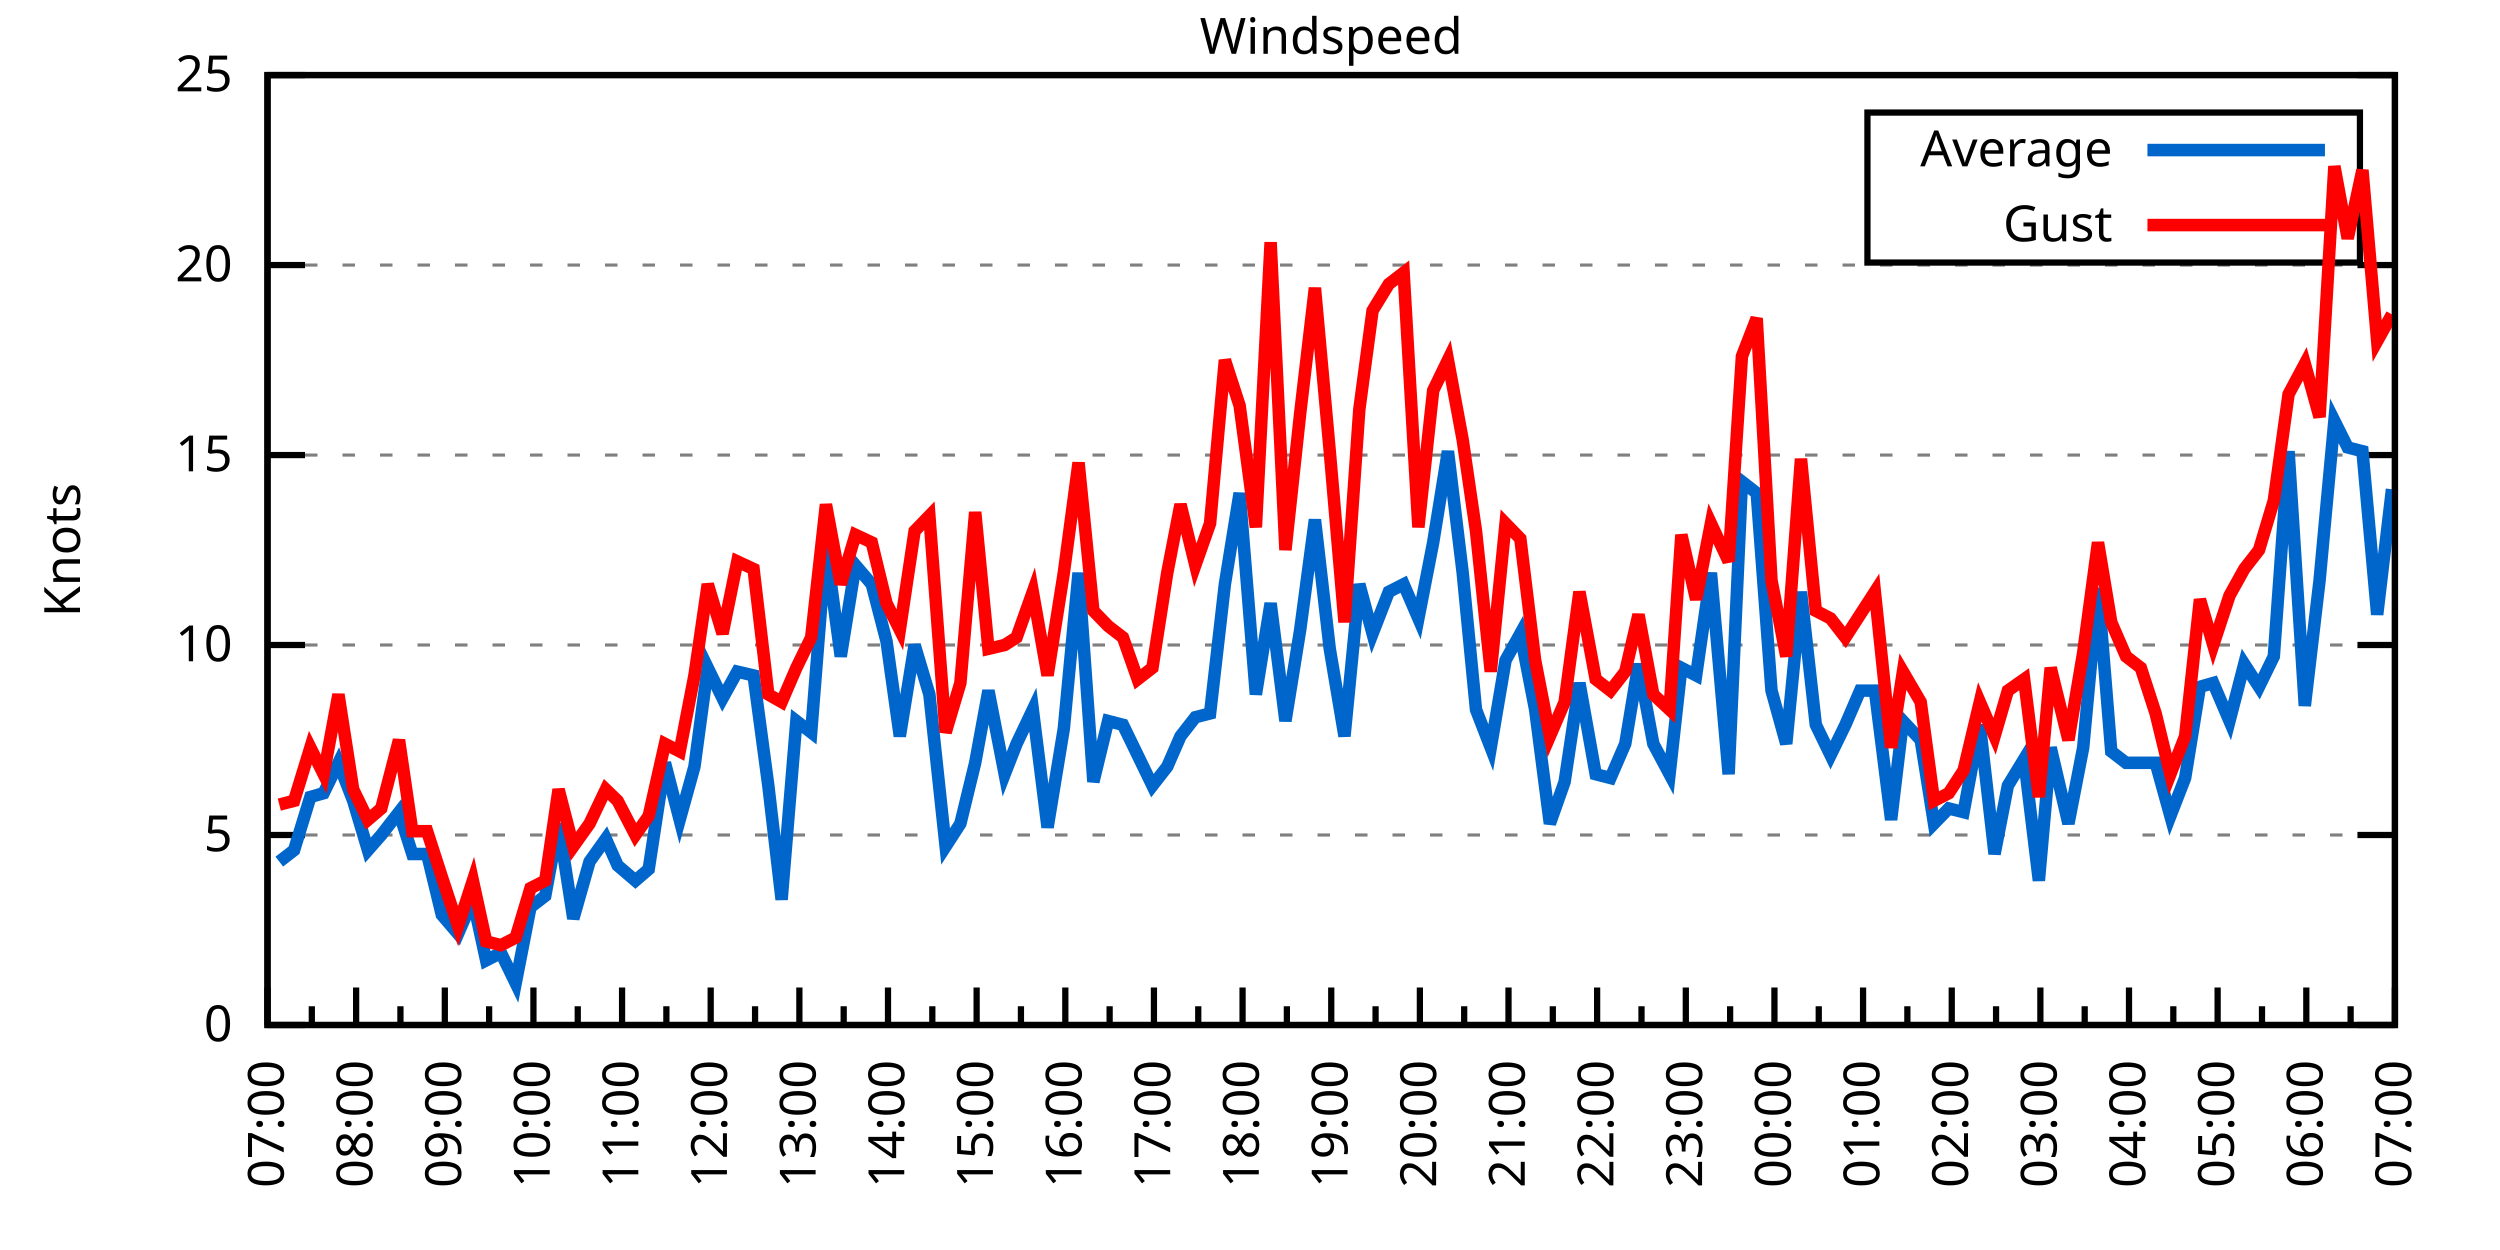
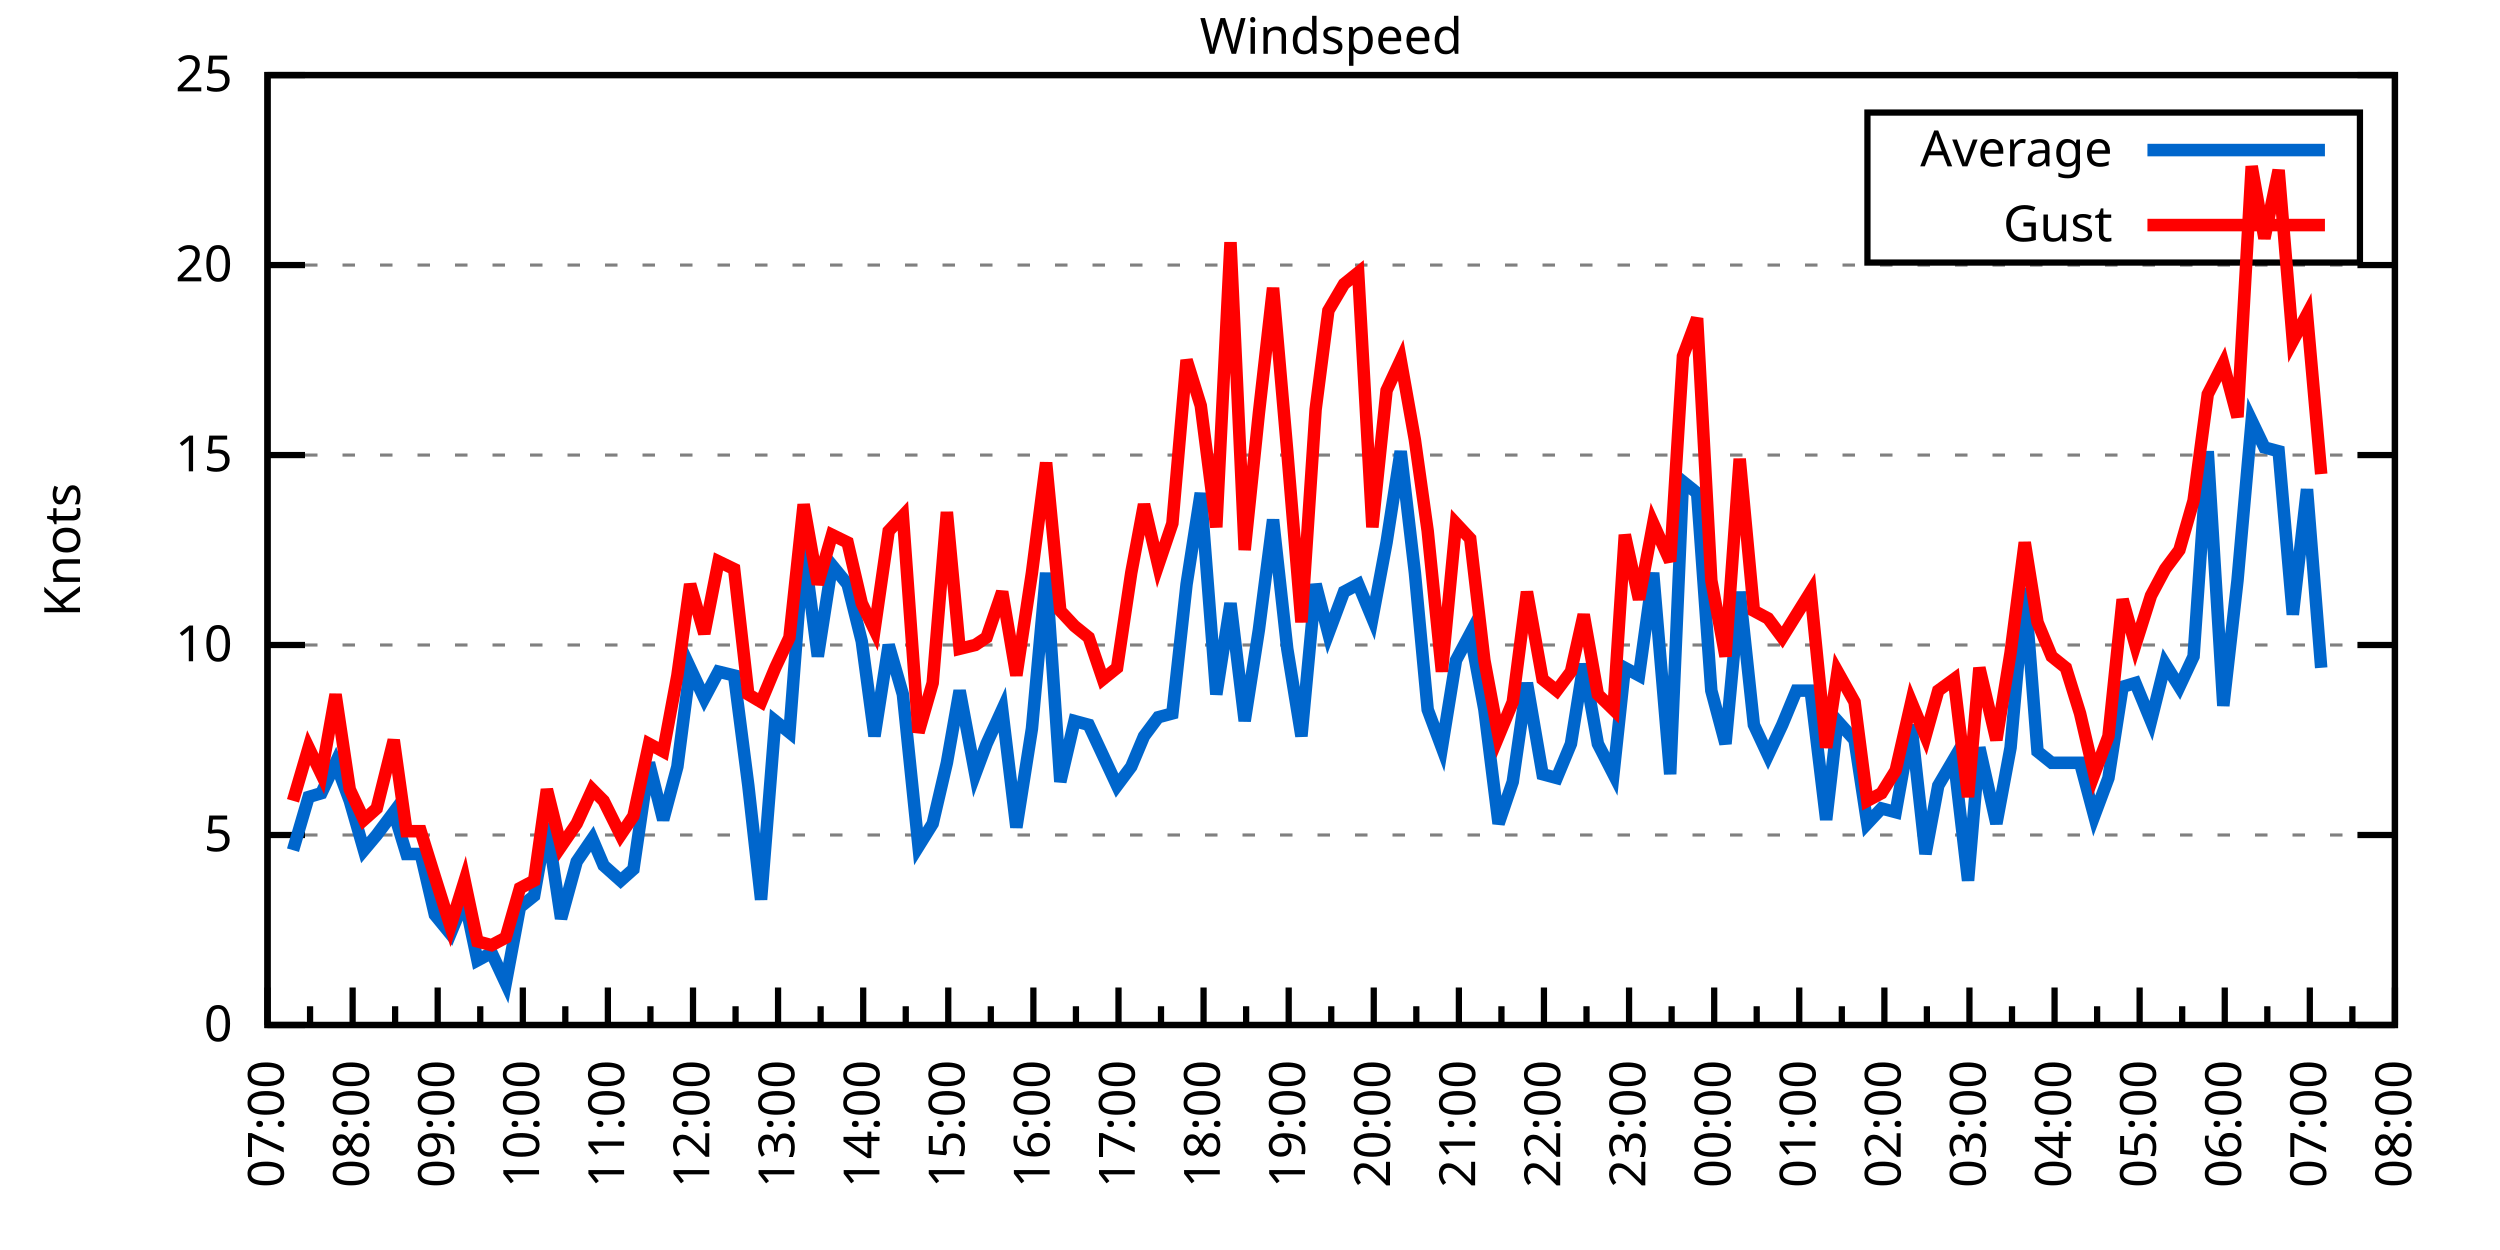
<svg xmlns="http://www.w3.org/2000/svg" xmlns:xlink="http://www.w3.org/1999/xlink" width="400" height="200" viewBox="0 0 400 200">
  <g id="gnuplot_canvas">
    <rect x="0" y="0" width="400" height="200" fill="none" />
    <defs>
      <circle id="gpDot" r="0.5" stroke-width="0.5" stroke="currentColor" />
      <path id="gpPt0" stroke-width="0.333" stroke="currentColor" d="M-1,0 h2 M0,-1 v2" />
      <path id="gpPt1" stroke-width="0.333" stroke="currentColor" d="M-1,-1 L1,1 M1,-1 L-1,1" />
      <path id="gpPt2" stroke-width="0.333" stroke="currentColor" d="M-1,0 L1,0 M0,-1 L0,1 M-1,-1 L1,1 M-1,1 L1,-1" />
      <rect id="gpPt3" stroke-width="0.333" stroke="currentColor" x="-1" y="-1" width="2" height="2" />
      <rect id="gpPt4" stroke-width="0.333" stroke="currentColor" fill="currentColor" x="-1" y="-1" width="2" height="2" />
      <circle id="gpPt5" stroke-width="0.333" stroke="currentColor" cx="0" cy="0" r="1" />
      <use xlink:href="#gpPt5" id="gpPt6" fill="currentColor" stroke="none" />
      <path id="gpPt7" stroke-width="0.333" stroke="currentColor" d="M0,-1.33 L-1.33,0.67 L1.33,0.67 z" />
      <use xlink:href="#gpPt7" id="gpPt8" fill="currentColor" stroke="none" />
      <use xlink:href="#gpPt7" id="gpPt9" stroke="currentColor" transform="rotate(180)" />
      <use xlink:href="#gpPt9" id="gpPt10" fill="currentColor" stroke="none" />
      <use xlink:href="#gpPt3" id="gpPt11" stroke="currentColor" transform="rotate(45)" />
      <use xlink:href="#gpPt11" id="gpPt12" fill="currentColor" stroke="none" />
      <path id="gpPt13" stroke-width="0.333" stroke="currentColor" d="M0,1.330 L1.265,0.411 L0.782,-1.067 L-0.782,-1.076 L-1.265,0.411 z" />
      <use xlink:href="#gpPt13" id="gpPt14" fill="currentColor" stroke="none" />
      <filter id="textbox" filterUnits="objectBoundingBox" x="0" y="0" height="1" width="1">
        <feFlood flood-color="white" flood-opacity="1" result="bgnd" />
        <feComposite in="SourceGraphic" in2="bgnd" operator="atop" />
      </filter>
      <filter id="greybox" filterUnits="objectBoundingBox" x="0" y="0" height="1" width="1">
        <feFlood flood-color="lightgrey" flood-opacity="1" result="grey" />
        <feComposite in="SourceGraphic" in2="grey" operator="atop" />
      </filter>
    </defs>
    <g fill="none" color="white" stroke="currentColor" stroke-width="1.00" stroke-linecap="butt" stroke-linejoin="miter">
</g>
    <g fill="none" color="black" stroke="currentColor" stroke-width="1.00" stroke-linecap="butt" stroke-linejoin="miter">
      <g stroke="none" shape-rendering="crispEdges">
        <polygon fill="rgb(255, 255, 255)" points="42.80,164.00 383.18,164.00 383.18,12.02 42.80,12.02 " />
      </g>
    </g>
    <g fill="none" color="black" stroke="currentColor" stroke-width="1.00" stroke-linecap="butt" stroke-linejoin="miter">
</g>
    <g fill="none" color="black" stroke="black" stroke-width="0.50" stroke-linecap="butt" stroke-linejoin="miter">
</g>
    <g fill="none" color="gray" stroke="currentColor" stroke-width="0.50" stroke-linecap="butt" stroke-linejoin="miter">
      <path stroke="gray" stroke-dasharray="2,4" class="gridline" d="M42.80,164.00 L383.19,164.00  " />
    </g>
    <g fill="none" color="gray" stroke="gray" stroke-width="1.00" stroke-linecap="butt" stroke-linejoin="miter">
</g>
    <g fill="none" color="black" stroke="currentColor" stroke-width="1.00" stroke-linecap="butt" stroke-linejoin="miter">
      <path stroke="black" d="M42.80,164.00 L48.80,164.00 M383.19,164.00 L377.19,164.00  " />
      <g transform="translate(37.20,166.60)" stroke="none" fill="black" font-family="Sans" font-size="8.00" text-anchor="end">
        <text>
          <tspan font-family="Sans"> 0</tspan>
        </text>
      </g>
    </g>
    <g fill="none" color="black" stroke="currentColor" stroke-width="1.00" stroke-linecap="butt" stroke-linejoin="miter">
</g>
    <g fill="none" color="black" stroke="black" stroke-width="0.50" stroke-linecap="butt" stroke-linejoin="miter">
</g>
    <g fill="none" color="gray" stroke="currentColor" stroke-width="0.50" stroke-linecap="butt" stroke-linejoin="miter">
      <path stroke="gray" stroke-dasharray="2,4" class="gridline" d="M42.80,133.60 L383.19,133.60  " />
    </g>
    <g fill="none" color="gray" stroke="gray" stroke-width="1.00" stroke-linecap="butt" stroke-linejoin="miter">
</g>
    <g fill="none" color="black" stroke="currentColor" stroke-width="1.00" stroke-linecap="butt" stroke-linejoin="miter">
      <path stroke="black" d="M42.80,133.60 L48.80,133.60 M383.19,133.60 L377.19,133.60  " />
      <g transform="translate(37.20,136.20)" stroke="none" fill="black" font-family="Sans" font-size="8.00" text-anchor="end">
        <text>
          <tspan font-family="Sans"> 5</tspan>
        </text>
      </g>
    </g>
    <g fill="none" color="black" stroke="currentColor" stroke-width="1.00" stroke-linecap="butt" stroke-linejoin="miter">
</g>
    <g fill="none" color="black" stroke="black" stroke-width="0.50" stroke-linecap="butt" stroke-linejoin="miter">
</g>
    <g fill="none" color="gray" stroke="currentColor" stroke-width="0.50" stroke-linecap="butt" stroke-linejoin="miter">
      <path stroke="gray" stroke-dasharray="2,4" class="gridline" d="M42.80,103.20 L383.19,103.20  " />
    </g>
    <g fill="none" color="gray" stroke="gray" stroke-width="1.00" stroke-linecap="butt" stroke-linejoin="miter">
</g>
    <g fill="none" color="black" stroke="currentColor" stroke-width="1.00" stroke-linecap="butt" stroke-linejoin="miter">
      <path stroke="black" d="M42.80,103.20 L48.80,103.20 M383.19,103.20 L377.19,103.20  " />
      <g transform="translate(37.20,105.80)" stroke="none" fill="black" font-family="Sans" font-size="8.00" text-anchor="end">
        <text>
          <tspan font-family="Sans"> 10</tspan>
        </text>
      </g>
    </g>
    <g fill="none" color="black" stroke="currentColor" stroke-width="1.00" stroke-linecap="butt" stroke-linejoin="miter">
</g>
    <g fill="none" color="black" stroke="black" stroke-width="0.50" stroke-linecap="butt" stroke-linejoin="miter">
</g>
    <g fill="none" color="gray" stroke="currentColor" stroke-width="0.50" stroke-linecap="butt" stroke-linejoin="miter">
      <path stroke="gray" stroke-dasharray="2,4" class="gridline" d="M42.80,72.81 L383.19,72.81  " />
    </g>
    <g fill="none" color="gray" stroke="gray" stroke-width="1.00" stroke-linecap="butt" stroke-linejoin="miter">
</g>
    <g fill="none" color="black" stroke="currentColor" stroke-width="1.00" stroke-linecap="butt" stroke-linejoin="miter">
      <path stroke="black" d="M42.80,72.81 L48.80,72.81 M383.19,72.81 L377.19,72.81  " />
      <g transform="translate(37.20,75.41)" stroke="none" fill="black" font-family="Sans" font-size="8.00" text-anchor="end">
        <text>
          <tspan font-family="Sans"> 15</tspan>
        </text>
      </g>
    </g>
    <g fill="none" color="black" stroke="currentColor" stroke-width="1.00" stroke-linecap="butt" stroke-linejoin="miter">
</g>
    <g fill="none" color="black" stroke="black" stroke-width="0.50" stroke-linecap="butt" stroke-linejoin="miter">
</g>
    <g fill="none" color="gray" stroke="currentColor" stroke-width="0.50" stroke-linecap="butt" stroke-linejoin="miter">
      <path stroke="gray" stroke-dasharray="2,4" class="gridline" d="M42.80,42.41 L383.19,42.41  " />
    </g>
    <g fill="none" color="gray" stroke="gray" stroke-width="1.00" stroke-linecap="butt" stroke-linejoin="miter">
</g>
    <g fill="none" color="black" stroke="currentColor" stroke-width="1.00" stroke-linecap="butt" stroke-linejoin="miter">
      <path stroke="black" d="M42.80,42.41 L48.80,42.41 M383.19,42.41 L377.19,42.41  " />
      <g transform="translate(37.20,45.01)" stroke="none" fill="black" font-family="Sans" font-size="8.00" text-anchor="end">
        <text>
          <tspan font-family="Sans"> 20</tspan>
        </text>
      </g>
    </g>
    <g fill="none" color="black" stroke="currentColor" stroke-width="1.00" stroke-linecap="butt" stroke-linejoin="miter">
</g>
    <g fill="none" color="black" stroke="black" stroke-width="0.50" stroke-linecap="butt" stroke-linejoin="miter">
</g>
    <g fill="none" color="gray" stroke="currentColor" stroke-width="0.50" stroke-linecap="butt" stroke-linejoin="miter">
      <path stroke="gray" stroke-dasharray="2,4" class="gridline" d="M42.80,12.01 L383.19,12.01  " />
    </g>
    <g fill="none" color="gray" stroke="gray" stroke-width="1.00" stroke-linecap="butt" stroke-linejoin="miter">
</g>
    <g fill="none" color="black" stroke="currentColor" stroke-width="1.00" stroke-linecap="butt" stroke-linejoin="miter">
      <path stroke="black" d="M42.80,12.01 L48.80,12.01 M383.19,12.01 L377.19,12.01  " />
      <g transform="translate(37.20,14.61)" stroke="none" fill="black" font-family="Sans" font-size="8.00" text-anchor="end">
        <text>
          <tspan font-family="Sans"> 25</tspan>
        </text>
      </g>
    </g>
    <g fill="none" color="black" stroke="currentColor" stroke-width="1.00" stroke-linecap="butt" stroke-linejoin="miter">
      <path stroke="black" d="M42.80,164.00 L42.80,158.00  " />
      <g transform="translate(45.40,169.60) rotate(270)" stroke="none" fill="black" font-family="Sans" font-size="8.00" text-anchor="end">
        <text>
          <tspan font-family="Sans">07:00</tspan>
        </text>
      </g>
    </g>
    <g fill="none" color="black" stroke="currentColor" stroke-width="1.00" stroke-linecap="butt" stroke-linejoin="miter">
-       <path stroke="black" d="M49.89,164.00 L49.89,161.00 M56.98,164.00 L56.98,158.00  " />
-       <g transform="translate(59.58,169.60) rotate(270)" stroke="none" fill="black" font-family="Sans" font-size="8.00" text-anchor="end">
+       <path stroke="black" d="M49.61,164.00 L49.61,161.00 M56.42,164.00 L56.42,158.00  " />
+       <g transform="translate(59.02,169.60) rotate(270)" stroke="none" fill="black" font-family="Sans" font-size="8.00" text-anchor="end">
        <text>
          <tspan font-family="Sans">08:00</tspan>
        </text>
      </g>
    </g>
    <g fill="none" color="black" stroke="currentColor" stroke-width="1.00" stroke-linecap="butt" stroke-linejoin="miter">
-       <path stroke="black" d="M64.07,164.00 L64.07,161.00 M71.17,164.00 L71.17,158.00  " />
-       <g transform="translate(73.77,169.60) rotate(270)" stroke="none" fill="black" font-family="Sans" font-size="8.00" text-anchor="end">
+       <path stroke="black" d="M63.22,164.00 L63.22,161.00 M70.03,164.00 L70.03,158.00  " />
+       <g transform="translate(72.63,169.60) rotate(270)" stroke="none" fill="black" font-family="Sans" font-size="8.00" text-anchor="end">
        <text>
          <tspan font-family="Sans">09:00</tspan>
        </text>
      </g>
    </g>
    <g fill="none" color="black" stroke="currentColor" stroke-width="1.00" stroke-linecap="butt" stroke-linejoin="miter">
-       <path stroke="black" d="M78.26,164.00 L78.26,161.00 M85.35,164.00 L85.35,158.00  " />
-       <g transform="translate(87.95,169.60) rotate(270)" stroke="none" fill="black" font-family="Sans" font-size="8.00" text-anchor="end">
+       <path stroke="black" d="M76.84,164.00 L76.84,161.00 M83.65,164.00 L83.65,158.00  " />
+       <g transform="translate(86.25,169.60) rotate(270)" stroke="none" fill="black" font-family="Sans" font-size="8.00" text-anchor="end">
        <text>
          <tspan font-family="Sans">10:00</tspan>
        </text>
      </g>
    </g>
    <g fill="none" color="black" stroke="currentColor" stroke-width="1.00" stroke-linecap="butt" stroke-linejoin="miter">
-       <path stroke="black" d="M92.44,164.00 L92.44,161.00 M99.53,164.00 L99.53,158.00  " />
-       <g transform="translate(102.13,169.60) rotate(270)" stroke="none" fill="black" font-family="Sans" font-size="8.00" text-anchor="end">
+       <path stroke="black" d="M90.45,164.00 L90.45,161.00 M97.26,164.00 L97.26,158.00  " />
+       <g transform="translate(99.86,169.60) rotate(270)" stroke="none" fill="black" font-family="Sans" font-size="8.00" text-anchor="end">
        <text>
          <tspan font-family="Sans">11:00</tspan>
        </text>
      </g>
    </g>
    <g fill="none" color="black" stroke="currentColor" stroke-width="1.00" stroke-linecap="butt" stroke-linejoin="miter">
-       <path stroke="black" d="M106.62,164.00 L106.62,161.00 M113.71,164.00 L113.71,158.00  " />
-       <g transform="translate(116.31,169.60) rotate(270)" stroke="none" fill="black" font-family="Sans" font-size="8.00" text-anchor="end">
+       <path stroke="black" d="M104.07,164.00 L104.07,161.00 M110.88,164.00 L110.88,158.00  " />
+       <g transform="translate(113.48,169.60) rotate(270)" stroke="none" fill="black" font-family="Sans" font-size="8.00" text-anchor="end">
        <text>
          <tspan font-family="Sans">12:00</tspan>
        </text>
      </g>
    </g>
    <g fill="none" color="black" stroke="currentColor" stroke-width="1.00" stroke-linecap="butt" stroke-linejoin="miter">
-       <path stroke="black" d="M120.81,164.00 L120.81,161.00 M127.90,164.00 L127.90,158.00  " />
-       <g transform="translate(130.50,169.60) rotate(270)" stroke="none" fill="black" font-family="Sans" font-size="8.00" text-anchor="end">
+       <path stroke="black" d="M117.69,164.00 L117.69,161.00 M124.49,164.00 L124.49,158.00  " />
+       <g transform="translate(127.09,169.60) rotate(270)" stroke="none" fill="black" font-family="Sans" font-size="8.00" text-anchor="end">
        <text>
          <tspan font-family="Sans">13:00</tspan>
        </text>
      </g>
    </g>
    <g fill="none" color="black" stroke="currentColor" stroke-width="1.00" stroke-linecap="butt" stroke-linejoin="miter">
-       <path stroke="black" d="M134.99,164.00 L134.99,161.00 M142.08,164.00 L142.08,158.00  " />
-       <g transform="translate(144.68,169.60) rotate(270)" stroke="none" fill="black" font-family="Sans" font-size="8.00" text-anchor="end">
+       <path stroke="black" d="M131.30,164.00 L131.30,161.00 M138.11,164.00 L138.11,158.00  " />
+       <g transform="translate(140.71,169.60) rotate(270)" stroke="none" fill="black" font-family="Sans" font-size="8.00" text-anchor="end">
        <text>
          <tspan font-family="Sans">14:00</tspan>
        </text>
      </g>
    </g>
    <g fill="none" color="black" stroke="currentColor" stroke-width="1.00" stroke-linecap="butt" stroke-linejoin="miter">
-       <path stroke="black" d="M149.17,164.00 L149.17,161.00 M156.26,164.00 L156.26,158.00  " />
-       <g transform="translate(158.86,169.60) rotate(270)" stroke="none" fill="black" font-family="Sans" font-size="8.00" text-anchor="end">
+       <path stroke="black" d="M144.92,164.00 L144.92,161.00 M151.72,164.00 L151.72,158.00  " />
+       <g transform="translate(154.32,169.60) rotate(270)" stroke="none" fill="black" font-family="Sans" font-size="8.00" text-anchor="end">
        <text>
          <tspan font-family="Sans">15:00</tspan>
        </text>
      </g>
    </g>
    <g fill="none" color="black" stroke="currentColor" stroke-width="1.00" stroke-linecap="butt" stroke-linejoin="miter">
-       <path stroke="black" d="M163.35,164.00 L163.35,161.00 M170.45,164.00 L170.45,158.00  " />
-       <g transform="translate(173.05,169.60) rotate(270)" stroke="none" fill="black" font-family="Sans" font-size="8.00" text-anchor="end">
+       <path stroke="black" d="M158.53,164.00 L158.53,161.00 M165.34,164.00 L165.34,158.00  " />
+       <g transform="translate(167.94,169.60) rotate(270)" stroke="none" fill="black" font-family="Sans" font-size="8.00" text-anchor="end">
        <text>
          <tspan font-family="Sans">16:00</tspan>
        </text>
      </g>
    </g>
    <g fill="none" color="black" stroke="currentColor" stroke-width="1.00" stroke-linecap="butt" stroke-linejoin="miter">
-       <path stroke="black" d="M177.54,164.00 L177.54,161.00 M184.63,164.00 L184.63,158.00  " />
-       <g transform="translate(187.23,169.60) rotate(270)" stroke="none" fill="black" font-family="Sans" font-size="8.00" text-anchor="end">
+       <path stroke="black" d="M172.15,164.00 L172.15,161.00 M178.96,164.00 L178.96,158.00  " />
+       <g transform="translate(181.56,169.60) rotate(270)" stroke="none" fill="black" font-family="Sans" font-size="8.00" text-anchor="end">
        <text>
          <tspan font-family="Sans">17:00</tspan>
        </text>
      </g>
    </g>
    <g fill="none" color="black" stroke="currentColor" stroke-width="1.00" stroke-linecap="butt" stroke-linejoin="miter">
-       <path stroke="black" d="M191.72,164.00 L191.72,161.00 M198.81,164.00 L198.81,158.00  " />
-       <g transform="translate(201.41,169.60) rotate(270)" stroke="none" fill="black" font-family="Sans" font-size="8.00" text-anchor="end">
+       <path stroke="black" d="M185.76,164.00 L185.76,161.00 M192.57,164.00 L192.57,158.00  " />
+       <g transform="translate(195.17,169.60) rotate(270)" stroke="none" fill="black" font-family="Sans" font-size="8.00" text-anchor="end">
        <text>
          <tspan font-family="Sans">18:00</tspan>
        </text>
      </g>
    </g>
    <g fill="none" color="black" stroke="currentColor" stroke-width="1.00" stroke-linecap="butt" stroke-linejoin="miter">
-       <path stroke="black" d="M205.90,164.00 L205.90,161.00 M213.00,164.00 L213.00,158.00  " />
-       <g transform="translate(215.60,169.60) rotate(270)" stroke="none" fill="black" font-family="Sans" font-size="8.00" text-anchor="end">
+       <path stroke="black" d="M199.38,164.00 L199.38,161.00 M206.19,164.00 L206.19,158.00  " />
+       <g transform="translate(208.79,169.60) rotate(270)" stroke="none" fill="black" font-family="Sans" font-size="8.00" text-anchor="end">
        <text>
          <tspan font-family="Sans">19:00</tspan>
        </text>
      </g>
    </g>
    <g fill="none" color="black" stroke="currentColor" stroke-width="1.00" stroke-linecap="butt" stroke-linejoin="miter">
-       <path stroke="black" d="M220.09,164.00 L220.09,161.00 M227.18,164.00 L227.18,158.00  " />
-       <g transform="translate(229.78,169.60) rotate(270)" stroke="none" fill="black" font-family="Sans" font-size="8.00" text-anchor="end">
+       <path stroke="black" d="M213.00,164.00 L213.00,161.00 M219.80,164.00 L219.80,158.00  " />
+       <g transform="translate(222.40,169.60) rotate(270)" stroke="none" fill="black" font-family="Sans" font-size="8.00" text-anchor="end">
        <text>
          <tspan font-family="Sans">20:00</tspan>
        </text>
      </g>
    </g>
    <g fill="none" color="black" stroke="currentColor" stroke-width="1.00" stroke-linecap="butt" stroke-linejoin="miter">
-       <path stroke="black" d="M234.27,164.00 L234.27,161.00 M241.36,164.00 L241.36,158.00  " />
-       <g transform="translate(243.96,169.60) rotate(270)" stroke="none" fill="black" font-family="Sans" font-size="8.00" text-anchor="end">
+       <path stroke="black" d="M226.61,164.00 L226.61,161.00 M233.42,164.00 L233.42,158.00  " />
+       <g transform="translate(236.02,169.60) rotate(270)" stroke="none" fill="black" font-family="Sans" font-size="8.00" text-anchor="end">
        <text>
          <tspan font-family="Sans">21:00</tspan>
        </text>
      </g>
    </g>
    <g fill="none" color="black" stroke="currentColor" stroke-width="1.00" stroke-linecap="butt" stroke-linejoin="miter">
-       <path stroke="black" d="M248.45,164.00 L248.45,161.00 M255.54,164.00 L255.54,158.00  " />
-       <g transform="translate(258.14,169.60) rotate(270)" stroke="none" fill="black" font-family="Sans" font-size="8.00" text-anchor="end">
+       <path stroke="black" d="M240.23,164.00 L240.23,161.00 M247.03,164.00 L247.03,158.00  " />
+       <g transform="translate(249.63,169.60) rotate(270)" stroke="none" fill="black" font-family="Sans" font-size="8.00" text-anchor="end">
        <text>
          <tspan font-family="Sans">22:00</tspan>
        </text>
      </g>
    </g>
    <g fill="none" color="black" stroke="currentColor" stroke-width="1.00" stroke-linecap="butt" stroke-linejoin="miter">
-       <path stroke="black" d="M262.64,164.00 L262.64,161.00 M269.73,164.00 L269.73,158.00  " />
-       <g transform="translate(272.33,169.60) rotate(270)" stroke="none" fill="black" font-family="Sans" font-size="8.00" text-anchor="end">
+       <path stroke="black" d="M253.84,164.00 L253.84,161.00 M260.65,164.00 L260.65,158.00  " />
+       <g transform="translate(263.25,169.60) rotate(270)" stroke="none" fill="black" font-family="Sans" font-size="8.00" text-anchor="end">
        <text>
          <tspan font-family="Sans">23:00</tspan>
        </text>
      </g>
    </g>
    <g fill="none" color="black" stroke="currentColor" stroke-width="1.00" stroke-linecap="butt" stroke-linejoin="miter">
-       <path stroke="black" d="M276.82,164.00 L276.82,161.00 M283.91,164.00 L283.91,158.00  " />
-       <g transform="translate(286.51,169.60) rotate(270)" stroke="none" fill="black" font-family="Sans" font-size="8.00" text-anchor="end">
+       <path stroke="black" d="M267.46,164.00 L267.46,161.00 M274.27,164.00 L274.27,158.00  " />
+       <g transform="translate(276.87,169.60) rotate(270)" stroke="none" fill="black" font-family="Sans" font-size="8.00" text-anchor="end">
        <text>
          <tspan font-family="Sans">00:00</tspan>
        </text>
      </g>
    </g>
    <g fill="none" color="black" stroke="currentColor" stroke-width="1.00" stroke-linecap="butt" stroke-linejoin="miter">
-       <path stroke="black" d="M291.00,164.00 L291.00,161.00 M298.09,164.00 L298.09,158.00  " />
-       <g transform="translate(300.69,169.60) rotate(270)" stroke="none" fill="black" font-family="Sans" font-size="8.00" text-anchor="end">
+       <path stroke="black" d="M281.07,164.00 L281.07,161.00 M287.88,164.00 L287.88,158.00  " />
+       <g transform="translate(290.48,169.60) rotate(270)" stroke="none" fill="black" font-family="Sans" font-size="8.00" text-anchor="end">
        <text>
          <tspan font-family="Sans">01:00</tspan>
        </text>
      </g>
    </g>
    <g fill="none" color="black" stroke="currentColor" stroke-width="1.00" stroke-linecap="butt" stroke-linejoin="miter">
-       <path stroke="black" d="M305.18,164.00 L305.18,161.00 M312.28,164.00 L312.28,158.00  " />
-       <g transform="translate(314.88,169.60) rotate(270)" stroke="none" fill="black" font-family="Sans" font-size="8.00" text-anchor="end">
+       <path stroke="black" d="M294.69,164.00 L294.69,161.00 M301.50,164.00 L301.50,158.00  " />
+       <g transform="translate(304.10,169.60) rotate(270)" stroke="none" fill="black" font-family="Sans" font-size="8.00" text-anchor="end">
        <text>
          <tspan font-family="Sans">02:00</tspan>
        </text>
      </g>
    </g>
    <g fill="none" color="black" stroke="currentColor" stroke-width="1.00" stroke-linecap="butt" stroke-linejoin="miter">
-       <path stroke="black" d="M319.37,164.00 L319.37,161.00 M326.46,164.00 L326.46,158.00  " />
-       <g transform="translate(329.06,169.60) rotate(270)" stroke="none" fill="black" font-family="Sans" font-size="8.00" text-anchor="end">
+       <path stroke="black" d="M308.30,164.00 L308.30,161.00 M315.11,164.00 L315.11,158.00  " />
+       <g transform="translate(317.71,169.60) rotate(270)" stroke="none" fill="black" font-family="Sans" font-size="8.00" text-anchor="end">
        <text>
          <tspan font-family="Sans">03:00</tspan>
        </text>
      </g>
    </g>
    <g fill="none" color="black" stroke="currentColor" stroke-width="1.00" stroke-linecap="butt" stroke-linejoin="miter">
-       <path stroke="black" d="M333.55,164.00 L333.55,161.00 M340.64,164.00 L340.64,158.00  " />
-       <g transform="translate(343.24,169.60) rotate(270)" stroke="none" fill="black" font-family="Sans" font-size="8.00" text-anchor="end">
+       <path stroke="black" d="M321.92,164.00 L321.92,161.00 M328.73,164.00 L328.73,158.00  " />
+       <g transform="translate(331.33,169.60) rotate(270)" stroke="none" fill="black" font-family="Sans" font-size="8.00" text-anchor="end">
        <text>
          <tspan font-family="Sans">04:00</tspan>
        </text>
      </g>
    </g>
    <g fill="none" color="black" stroke="currentColor" stroke-width="1.00" stroke-linecap="butt" stroke-linejoin="miter">
-       <path stroke="black" d="M347.73,164.00 L347.73,161.00 M354.82,164.00 L354.82,158.00  " />
-       <g transform="translate(357.42,169.60) rotate(270)" stroke="none" fill="black" font-family="Sans" font-size="8.00" text-anchor="end">
+       <path stroke="black" d="M335.54,164.00 L335.54,161.00 M342.34,164.00 L342.34,158.00  " />
+       <g transform="translate(344.94,169.60) rotate(270)" stroke="none" fill="black" font-family="Sans" font-size="8.00" text-anchor="end">
        <text>
          <tspan font-family="Sans">05:00</tspan>
        </text>
      </g>
    </g>
    <g fill="none" color="black" stroke="currentColor" stroke-width="1.00" stroke-linecap="butt" stroke-linejoin="miter">
-       <path stroke="black" d="M361.92,164.00 L361.92,161.00 M369.01,164.00 L369.01,158.00  " />
-       <g transform="translate(371.61,169.60) rotate(270)" stroke="none" fill="black" font-family="Sans" font-size="8.00" text-anchor="end">
+       <path stroke="black" d="M349.15,164.00 L349.15,161.00 M355.96,164.00 L355.96,158.00  " />
+       <g transform="translate(358.56,169.60) rotate(270)" stroke="none" fill="black" font-family="Sans" font-size="8.00" text-anchor="end">
        <text>
          <tspan font-family="Sans">06:00</tspan>
        </text>
      </g>
    </g>
    <g fill="none" color="black" stroke="currentColor" stroke-width="1.00" stroke-linecap="butt" stroke-linejoin="miter">
-       <path stroke="black" d="M376.10,164.00 L376.10,161.00 M383.19,164.00 L383.19,158.00  " />
+       <path stroke="black" d="M362.77,164.00 L362.77,161.00 M369.57,164.00 L369.57,158.00  " />
+       <g transform="translate(372.17,169.60) rotate(270)" stroke="none" fill="black" font-family="Sans" font-size="8.00" text-anchor="end">
+         <text>
+           <tspan font-family="Sans">07:00</tspan>
+         </text>
+       </g>
+     </g>
+     <g fill="none" color="black" stroke="currentColor" stroke-width="1.00" stroke-linecap="butt" stroke-linejoin="miter">
+       <path stroke="black" d="M376.38,164.00 L376.38,161.00 M383.19,164.00 L383.19,158.00  " />
      <g transform="translate(385.79,169.60) rotate(270)" stroke="none" fill="black" font-family="Sans" font-size="8.00" text-anchor="end">
        <text>
-           <tspan font-family="Sans">07:00</tspan>
+           <tspan font-family="Sans">08:00</tspan>
        </text>
      </g>
    </g>
    <g fill="none" color="black" stroke="currentColor" stroke-width="1.00" stroke-linecap="butt" stroke-linejoin="miter">
</g>
    <g fill="none" color="black" stroke="currentColor" stroke-width="1.00" stroke-linecap="butt" stroke-linejoin="miter">
      <path stroke="black" d="M42.80,12.01 L42.80,164.00 L383.19,164.00 L383.19,12.01 L42.80,12.01 Z  " />
    </g>
    <g fill="none" color="black" stroke="currentColor" stroke-width="1.00" stroke-linecap="butt" stroke-linejoin="miter">
      <g transform="translate(12.80,88.01) rotate(270)" stroke="none" fill="black" font-family="Sans" font-size="8.00" text-anchor="middle">
        <text>
          <tspan font-family="Sans">Knots</tspan>
        </text>
      </g>
    </g>
    <g fill="none" color="black" stroke="currentColor" stroke-width="1.00" stroke-linecap="butt" stroke-linejoin="miter">
</g>
    <g fill="none" color="black" stroke="currentColor" stroke-width="1.00" stroke-linecap="butt" stroke-linejoin="miter">
      <path stroke="black" d="M298.79,42.01 L298.79,18.01 L377.59,18.01 L377.59,42.01 L298.79,42.01 Z  " />
    </g>
    <g id="Windspeed_plot_1">
      <g fill="none" color="white" stroke="black" stroke-width="2.00" stroke-linecap="butt" stroke-linejoin="miter">
</g>
      <g fill="none" color="black" stroke="currentColor" stroke-width="2.00" stroke-linecap="butt" stroke-linejoin="miter">
        <g transform="translate(337.99,26.61)" stroke="none" fill="black" font-family="Sans" font-size="8.00" text-anchor="end">
          <text>
            <tspan font-family="Sans">Average</tspan>
          </text>
        </g>
      </g>
      <g fill="none" color="black" stroke="currentColor" stroke-width="2.00" stroke-linecap="butt" stroke-linejoin="miter">
-         <path stroke="rgb(  0, 102, 204)" d="M343.59,24.01 L371.99,24.01 M44.69,137.86 L47.05,136.03 L49.66,127.52 L51.78,126.91 L54.15,122.05 L56.51,128.13   L58.87,136.03 L61.00,133.60 L63.84,129.95 L65.97,136.64 L68.33,136.64 L70.69,146.37 L73.29,149.41 L75.66,143.94   L77.78,153.66 L80.15,152.45 L82.51,157.31 L84.88,145.15 L87.24,143.33 L89.37,131.78 L91.73,146.98 L94.33,137.86   L96.93,134.21 L98.82,138.47 L101.66,140.90 L103.79,139.07 L106.39,122.05 L108.75,131.17 L111.11,122.66 L113.24,106.85   L115.61,111.72 L117.97,107.46 L120.57,108.07 L122.93,125.70 L125.06,143.94 L127.42,115.36 L129.79,117.19 L132.15,87.40   L134.52,105.03 L136.88,90.44 L139.48,93.48 L141.84,102.60 L143.97,117.80 L146.34,103.20 L148.70,111.11 L151.30,135.43   L153.66,131.78 L156.03,122.05 L158.15,110.50 L160.75,123.87 L162.65,119.01 L165.25,113.54 L167.61,132.39 L170.21,116.58   L172.57,91.65 L174.94,125.09 L177.30,115.36 L179.67,115.97 L182.03,120.83 L184.39,125.70 L186.76,122.66 L188.88,117.80   L191.25,114.76 L193.61,114.15 L195.98,93.48 L198.34,78.89 L200.94,111.11 L203.30,96.52 L205.67,115.36 L208.03,100.77   L210.39,83.14 L212.76,103.81 L215.12,117.80 L217.49,93.48 L219.61,101.38 L222.21,94.69 L224.58,93.48 L226.94,98.95   L229.31,86.79 L231.67,72.20 L234.03,91.65 L236.16,113.54 L238.52,119.62 L240.89,105.64 L243.25,101.38 L245.62,113.54   L247.98,131.78 L250.34,125.09 L252.71,109.28 L255.31,123.87 L257.67,124.48 L260.04,119.01 L262.16,106.24 L264.53,119.01   L267.13,123.87 L269.02,106.85 L271.38,108.07 L273.75,91.65 L276.58,123.87 L278.71,77.06 L281.07,78.89 L283.44,110.50   L285.80,119.01 L288.16,94.69 L290.53,115.97 L292.89,120.83 L295.26,115.97 L297.62,110.50 L299.98,110.50 L302.58,131.17   L304.47,115.36 L307.31,118.40 L309.44,131.78 L311.80,129.35 L314.17,129.95 L316.77,115.97 L319.13,136.64 L321.26,125.70   L323.86,121.44 L326.22,140.90 L328.11,119.62 L330.95,131.78 L333.31,119.62 L335.68,94.08 L337.80,120.23 L340.17,122.05   L342.53,122.05 L344.90,122.05 L347.26,130.56 L349.62,124.48 L351.99,109.89 L354.12,109.28 L356.72,115.36 L359.08,106.24   L361.44,109.89 L363.81,105.03 L366.17,72.20 L368.77,112.93 L371.13,92.87 L373.50,67.33 L375.63,71.59 L377.99,72.20   L380.35,98.34 L382.72,78.28  " />
+         <path stroke="rgb(  0, 102, 204)" d="M343.59,24.01 L371.99,24.01 M46.88,136.03 L49.38,127.52 L51.42,126.91 L53.69,122.05 L55.96,128.13 L58.23,136.03   L60.27,133.60 L63.00,129.95 L65.04,136.64 L67.31,136.64 L69.58,146.37 L72.07,149.41 L74.34,143.94 L76.39,153.66   L78.65,152.45 L80.92,157.31 L83.19,145.15 L85.46,143.33 L87.50,131.78 L89.77,146.98 L92.27,137.86 L94.77,134.21   L96.58,138.47 L99.30,140.90 L101.35,139.07 L103.84,122.05 L106.11,131.17 L108.38,122.66 L110.42,106.85 L112.69,111.72   L114.96,107.46 L117.46,108.07 L119.73,125.70 L121.77,143.94 L124.04,115.36 L126.31,117.19 L128.58,87.40 L130.85,105.03   L133.12,90.44 L135.61,93.48 L137.88,102.60 L139.92,117.80 L142.19,103.20 L144.46,111.11 L146.96,135.43 L149.23,131.78   L151.50,122.05 L153.54,110.50 L156.04,123.87 L157.85,119.01 L160.35,113.54 L162.62,132.39 L165.11,116.58 L167.38,91.65   L169.65,125.09 L171.92,115.36 L174.19,115.97 L176.46,120.83 L178.73,125.70 L181.00,122.66 L183.04,117.80 L185.31,114.76   L187.58,114.15 L189.85,93.48 L192.12,78.89 L194.61,111.11 L196.88,96.52 L199.15,115.36 L201.42,100.77 L203.69,83.14   L205.96,103.81 L208.23,117.80 L210.50,93.48 L212.54,101.38 L215.04,94.69 L217.31,93.48 L219.58,98.95 L221.85,86.79   L224.11,72.20 L226.38,91.65 L228.43,113.54 L230.70,119.62 L232.96,105.64 L235.23,101.38 L237.50,113.54 L239.77,131.78   L242.04,125.09 L244.31,109.28 L246.81,123.87 L249.08,124.48 L251.35,119.01 L253.39,106.24 L255.66,119.01 L258.15,123.87   L259.97,106.85 L262.24,108.07 L264.51,91.65 L267.23,123.87 L269.27,77.06 L271.54,78.89 L273.81,110.50 L276.08,119.01   L278.35,94.69 L280.62,115.97 L282.89,120.83 L285.16,115.97 L287.43,110.50 L289.70,110.50 L292.19,131.17 L294.01,115.36   L296.73,118.40 L298.77,131.78 L301.04,129.35 L303.31,129.95 L305.81,115.97 L308.08,136.64 L310.12,125.70 L312.62,121.44   L314.89,140.90 L316.70,119.62 L319.42,131.78 L321.69,119.62 L323.96,94.08 L326.00,120.23 L328.27,122.05 L330.54,122.05   L332.81,122.05 L335.08,130.56 L337.35,124.48 L339.62,109.89 L341.66,109.28 L344.16,115.36 L346.43,106.24 L348.70,109.89   L350.97,105.03 L353.24,72.20 L355.73,112.93 L358.00,92.87 L360.27,67.33 L362.31,71.59 L364.58,72.20 L366.85,98.34   L369.12,78.28 L371.39,106.85  " />
      </g>
    </g>
    <g id="Windspeed_plot_2">
      <g fill="none" color="black" stroke="currentColor" stroke-width="2.00" stroke-linecap="butt" stroke-linejoin="miter">
        <g transform="translate(337.99,38.61)" stroke="none" fill="black" font-family="Sans" font-size="8.00" text-anchor="end">
          <text>
            <tspan font-family="Sans">Gust</tspan>
          </text>
        </g>
      </g>
      <g fill="none" color="black" stroke="currentColor" stroke-width="2.00" stroke-linecap="butt" stroke-linejoin="miter">
-         <path stroke="rgb(255,   0,   0)" d="M343.59,36.01 L371.99,36.01 M44.69,128.74 L47.05,128.13 L49.66,119.62 L51.78,123.87 L54.15,111.11 L56.51,126.31   L58.87,131.17 L61.00,129.35 L63.84,118.40 L65.97,132.99 L68.33,132.99 L70.69,140.29 L73.29,148.19 L75.66,140.90   L77.78,150.62 L80.15,151.23 L82.51,150.02 L84.88,142.11 L87.24,140.90 L89.37,126.31 L91.73,135.43 L94.33,131.78   L96.93,126.31 L98.82,128.13 L101.66,133.60 L103.79,130.56 L106.39,119.01 L108.75,120.23 L111.11,108.07 L113.24,93.48   L115.61,101.38 L117.97,89.83 L120.57,91.04 L122.93,111.11 L125.06,112.32 L127.42,106.85 L129.79,101.99 L132.15,80.71   L134.52,93.48 L136.88,85.57 L139.48,86.79 L141.84,96.52 L143.97,100.77 L146.34,84.97 L148.70,82.53 L151.30,117.19   L153.66,109.28 L156.03,81.93 L158.15,103.81 L160.75,103.20 L162.65,101.99 L165.25,94.69 L167.61,108.07 L170.21,91.65   L172.57,74.02 L174.94,97.73 L177.30,100.16 L179.67,101.99 L182.03,108.68 L184.39,106.85 L186.76,91.65 L188.88,80.71   L191.25,90.44 L193.61,83.75 L195.98,57.61 L198.34,64.90 L200.94,84.36 L203.30,38.76 L205.67,88.00 L208.03,66.12   L210.39,46.06 L212.76,72.20 L215.12,99.56 L217.49,65.51 L219.61,49.70 L222.21,45.45 L224.58,43.62 L226.94,84.36   L229.31,62.47 L231.67,57.61 L234.03,70.37 L236.16,84.97 L238.52,107.46 L240.89,83.75 L243.25,86.18 L245.62,105.64   L247.98,117.80 L250.34,112.32 L252.71,94.69 L255.31,108.68 L257.67,110.50 L260.04,107.46 L262.16,98.34 L264.53,111.11   L267.13,113.54 L269.02,85.57 L271.38,95.91 L273.75,83.75 L276.58,89.83 L278.71,57.00 L281.07,50.92 L283.44,92.87   L285.80,105.03 L288.16,73.41 L290.53,97.73 L292.89,98.95 L295.26,101.99 L297.62,98.34 L299.98,94.69 L302.58,119.62   L304.47,107.46 L307.31,112.32 L309.44,128.13 L311.80,126.91 L314.17,123.27 L316.77,112.32 L319.13,117.80 L321.26,110.50   L323.86,108.68 L326.22,127.52 L328.11,106.85 L330.95,118.40 L333.31,104.42 L335.68,86.79 L337.80,99.56 L340.17,105.03   L342.53,106.85 L344.90,114.15 L347.26,123.87 L349.62,117.80 L351.99,95.91 L354.12,103.20 L356.72,95.30 L359.08,91.04   L361.44,88.00 L363.81,80.10 L366.17,63.08 L368.77,58.21 L371.13,66.73 L373.50,26.60 L375.63,38.15 L377.99,27.21   L380.35,54.57 L382.72,50.31  " />
+         <path stroke="rgb(255,   0,   0)" d="M343.59,36.01 L371.99,36.01 M46.88,128.13 L49.38,119.62 L51.42,123.87 L53.69,111.11 L55.96,126.31 L58.23,131.17   L60.27,129.35 L63.00,118.40 L65.04,132.99 L67.31,132.99 L69.58,140.29 L72.07,148.19 L74.34,140.90 L76.39,150.62   L78.65,151.23 L80.92,150.02 L83.19,142.11 L85.46,140.90 L87.50,126.31 L89.77,135.43 L92.27,131.78 L94.77,126.31   L96.58,128.13 L99.30,133.60 L101.35,130.56 L103.84,119.01 L106.11,120.23 L108.38,108.07 L110.42,93.48 L112.69,101.38   L114.96,89.83 L117.46,91.04 L119.73,111.11 L121.77,112.32 L124.04,106.85 L126.31,101.99 L128.58,80.71 L130.85,93.48   L133.12,85.57 L135.61,86.79 L137.88,96.52 L139.92,100.77 L142.19,84.97 L144.46,82.53 L146.96,117.19 L149.23,109.28   L151.50,81.93 L153.54,103.81 L156.04,103.20 L157.85,101.99 L160.35,94.69 L162.62,108.07 L165.11,91.65 L167.38,74.02   L169.65,97.73 L171.92,100.16 L174.19,101.99 L176.46,108.68 L178.73,106.85 L181.00,91.65 L183.04,80.71 L185.31,90.44   L187.58,83.75 L189.85,57.61 L192.12,64.90 L194.61,84.36 L196.88,38.76 L199.15,88.00 L201.42,66.12 L203.69,46.06   L205.96,72.20 L208.23,99.56 L210.50,65.51 L212.54,49.70 L215.04,45.45 L217.31,43.62 L219.58,84.36 L221.85,62.47   L224.11,57.61 L226.38,70.37 L228.43,84.97 L230.70,107.46 L232.96,83.75 L235.23,86.18 L237.50,105.64 L239.77,117.80   L242.04,112.32 L244.31,94.69 L246.81,108.68 L249.08,110.50 L251.35,107.46 L253.39,98.34 L255.66,111.11 L258.15,113.54   L259.97,85.57 L262.24,95.91 L264.51,83.75 L267.23,89.83 L269.27,57.00 L271.54,50.92 L273.81,92.87 L276.08,105.03   L278.35,73.41 L280.62,97.73 L282.89,98.95 L285.16,101.99 L287.43,98.34 L289.70,94.69 L292.19,119.62 L294.01,107.46   L296.73,112.32 L298.77,128.13 L301.04,126.91 L303.31,123.27 L305.81,112.32 L308.08,117.80 L310.12,110.50 L312.62,108.68   L314.89,127.52 L316.70,106.85 L319.42,118.40 L321.69,104.42 L323.96,86.79 L326.00,99.56 L328.27,105.03 L330.54,106.85   L332.81,114.15 L335.08,123.87 L337.35,117.80 L339.62,95.91 L341.66,103.20 L344.16,95.30 L346.43,91.04 L348.70,88.00   L350.97,80.10 L353.24,63.08 L355.73,58.21 L358.00,66.73 L360.27,26.60 L362.31,38.15 L364.58,27.21 L366.85,54.57   L369.12,50.31 L371.39,75.85  " />
      </g>
    </g>
    <g fill="none" color="black" stroke="currentColor" stroke-width="2.00" stroke-linecap="butt" stroke-linejoin="miter">
</g>
    <g fill="none" color="black" stroke="black" stroke-width="1.00" stroke-linecap="butt" stroke-linejoin="miter">
</g>
    <g fill="none" color="black" stroke="currentColor" stroke-width="1.00" stroke-linecap="butt" stroke-linejoin="miter">
      <path stroke="black" d="M42.80,12.01 L42.80,164.00 L383.19,164.00 L383.19,12.01 L42.80,12.01 Z  " />
    </g>
    <g fill="none" color="black" stroke="currentColor" stroke-width="1.00" stroke-linecap="butt" stroke-linejoin="miter">
      <g transform="translate(212.99,8.61)" stroke="none" fill="black" font-family="Sans" font-size="8.00" text-anchor="middle">
        <text>
          <tspan font-family="Sans">Windspeed</tspan>
        </text>
      </g>
    </g>
    <g fill="none" color="black" stroke="currentColor" stroke-width="1.00" stroke-linecap="butt" stroke-linejoin="miter">
</g>
  </g>
</svg>
